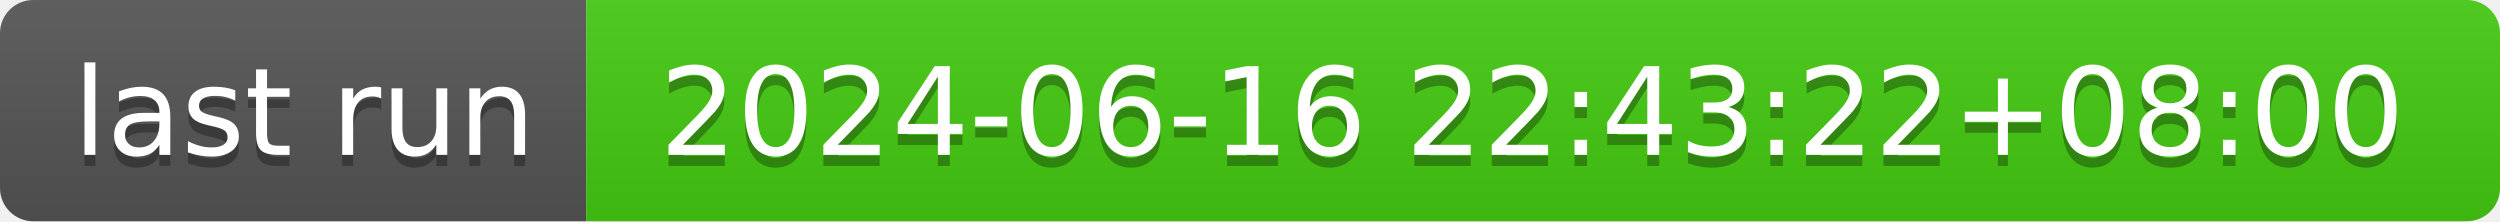
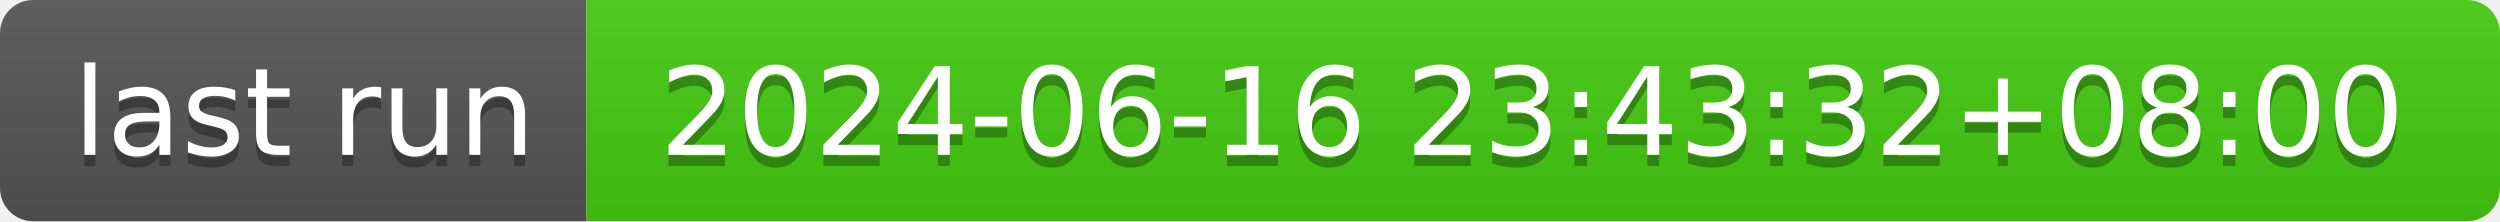
- <svg xmlns="http://www.w3.org/2000/svg" width="226" height="20" role="img" aria-label="last run: 2024-06-16 22:43:22+08:00">
+ <svg xmlns="http://www.w3.org/2000/svg" width="226" height="20" role="img" aria-label="last run: 2024-06-16 23:43:32+08:00">
  <linearGradient id="s" x2="0" y2="100%">
    <stop offset="0" stop-color="#bbb" stop-opacity=".1" />
    <stop offset="1" stop-opacity=".1" />
  </linearGradient>
  <clipPath id="r">
    <rect width="226" height="20" rx="3" fill="#fff" />
  </clipPath>
  <g clip-path="url(#r)">
    <rect width="53" height="20" fill="#555" />
    <rect x="53" width="173" height="20" fill="#4c1" />
    <rect width="226" height="20" fill="url(#s)" />
  </g>
  <g fill="#fff" text-anchor="middle" font-family="Verdana,Geneva,DejaVu Sans,sans-serif" text-rendering="geometricPrecision" font-size="110">
    <text aria-hidden="true" x="275" y="150" fill="#010101" fill-opacity=".3" transform="scale(.1)" textLength="430">last run</text>
    <text x="275" y="140" transform="scale(.1)" fill="#fff" textLength="430">last run</text>
-     <text aria-hidden="true" x="1385" y="150" fill="#010101" fill-opacity=".3" transform="scale(.1)" textLength="1630">2024-06-16 22:43:22+08:00</text>
-     <text x="1385" y="140" transform="scale(.1)" fill="#fff" textLength="1630">2024-06-16 22:43:22+08:00</text>
+     <text aria-hidden="true" x="1385" y="150" fill="#010101" fill-opacity=".3" transform="scale(.1)" textLength="1630">2024-06-16 23:43:32+08:00</text>
+     <text x="1385" y="140" transform="scale(.1)" fill="#fff" textLength="1630">2024-06-16 23:43:32+08:00</text>
  </g>
</svg>
